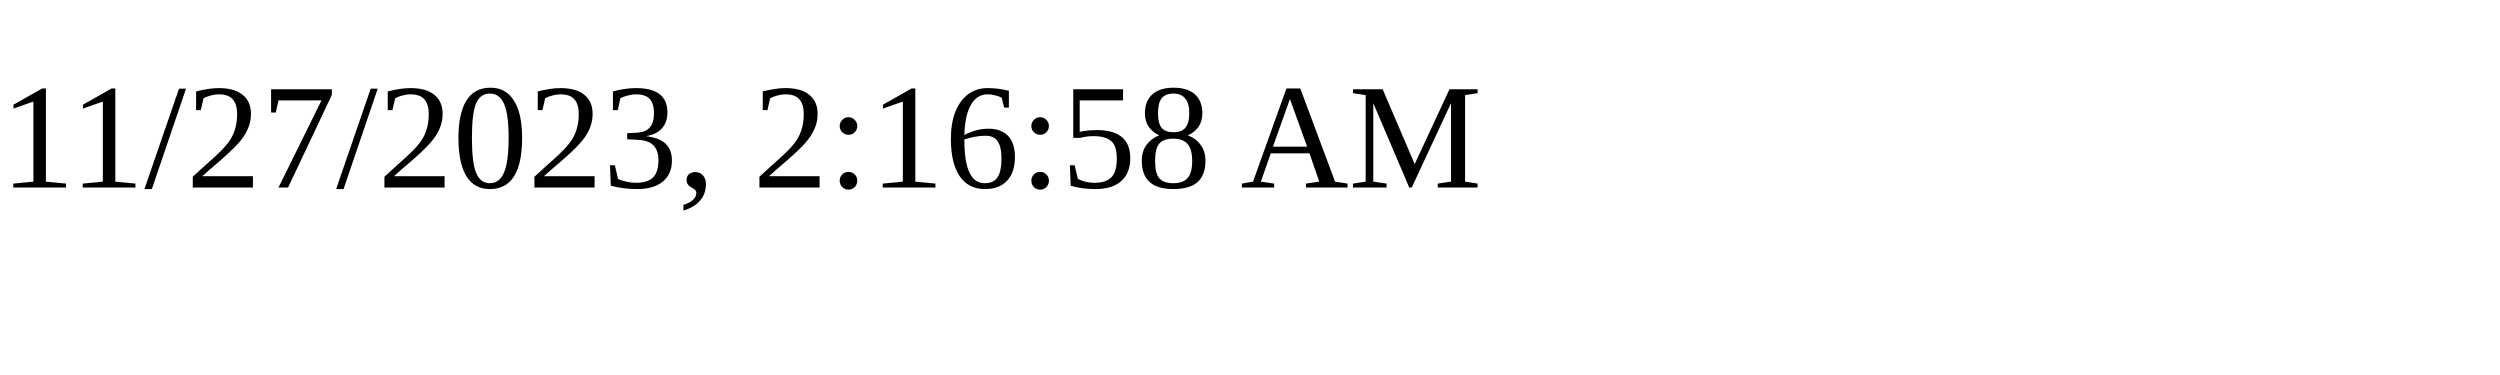
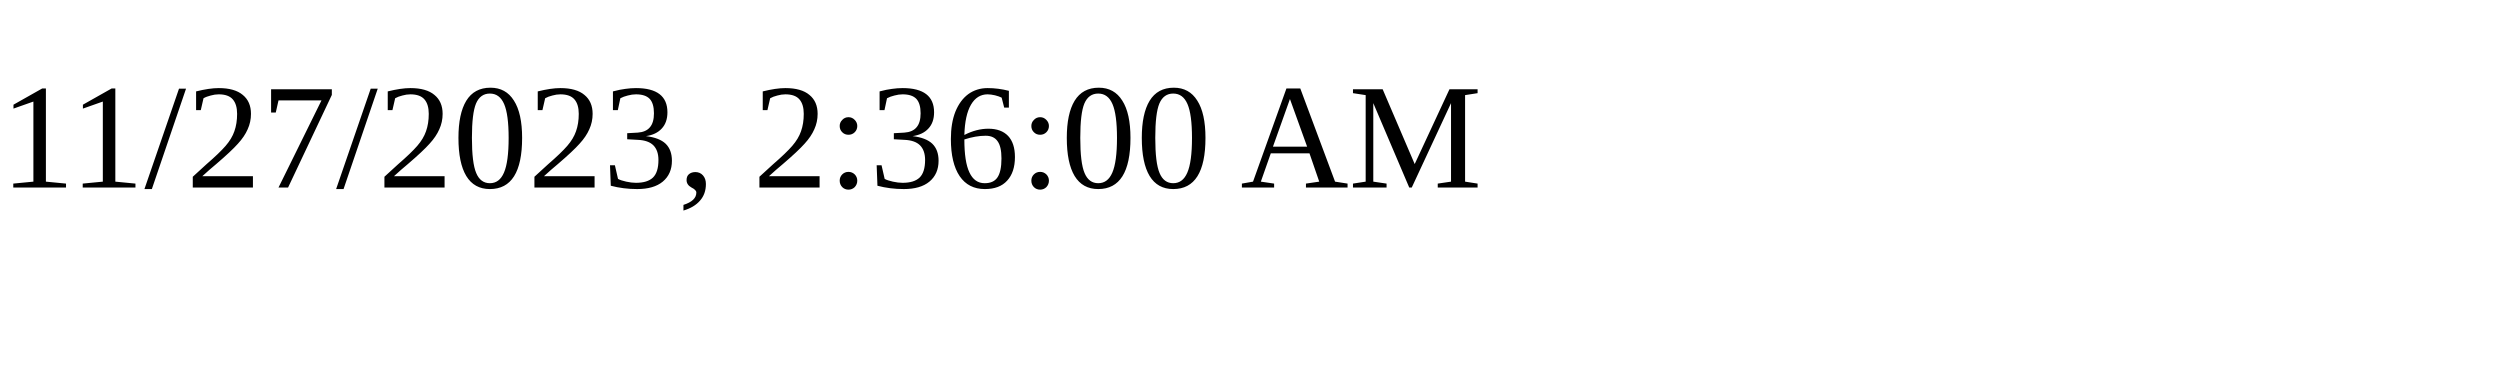
<svg xmlns="http://www.w3.org/2000/svg" height="30" width="200">
-   <text x="0" y="15">11/27/2023, 2:16:58 AM</text>
+   <text x="0" y="15">11/27/2023, 2:36:00 AM</text>
</svg>
